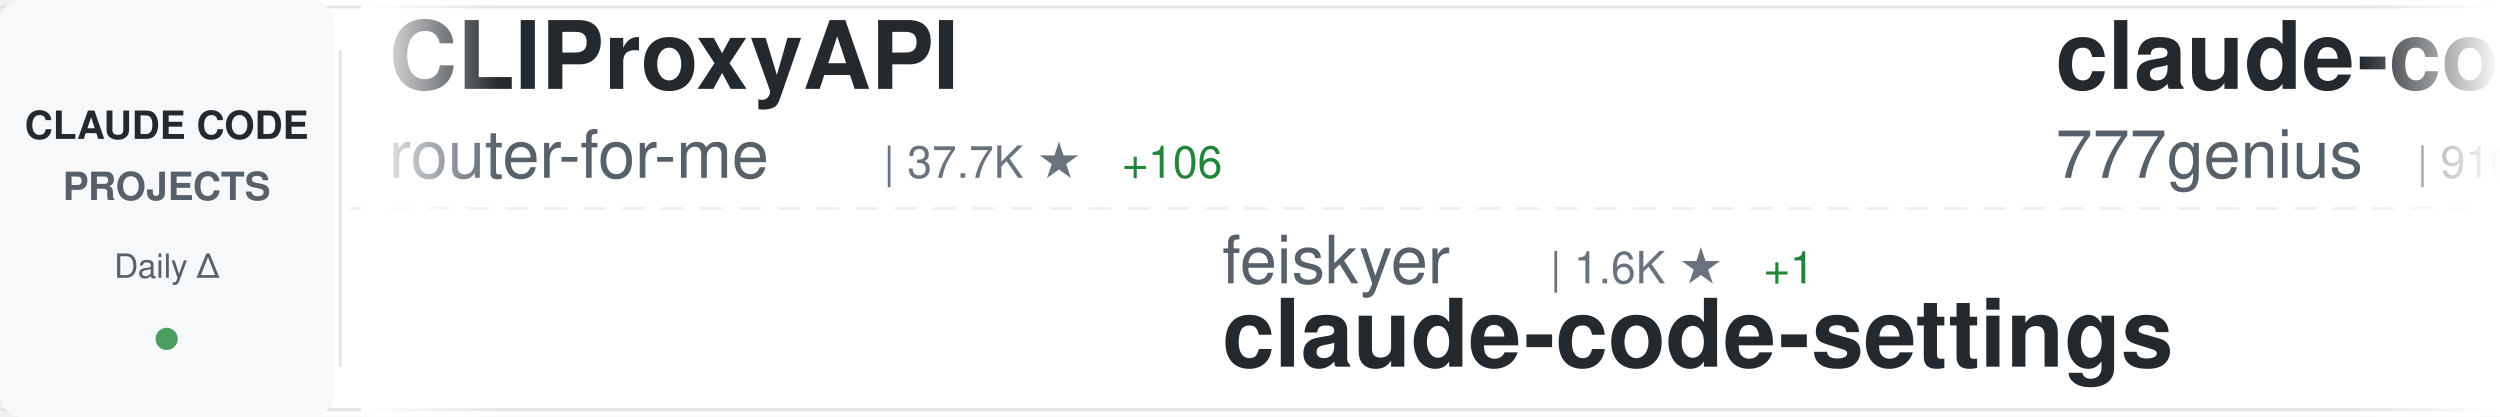
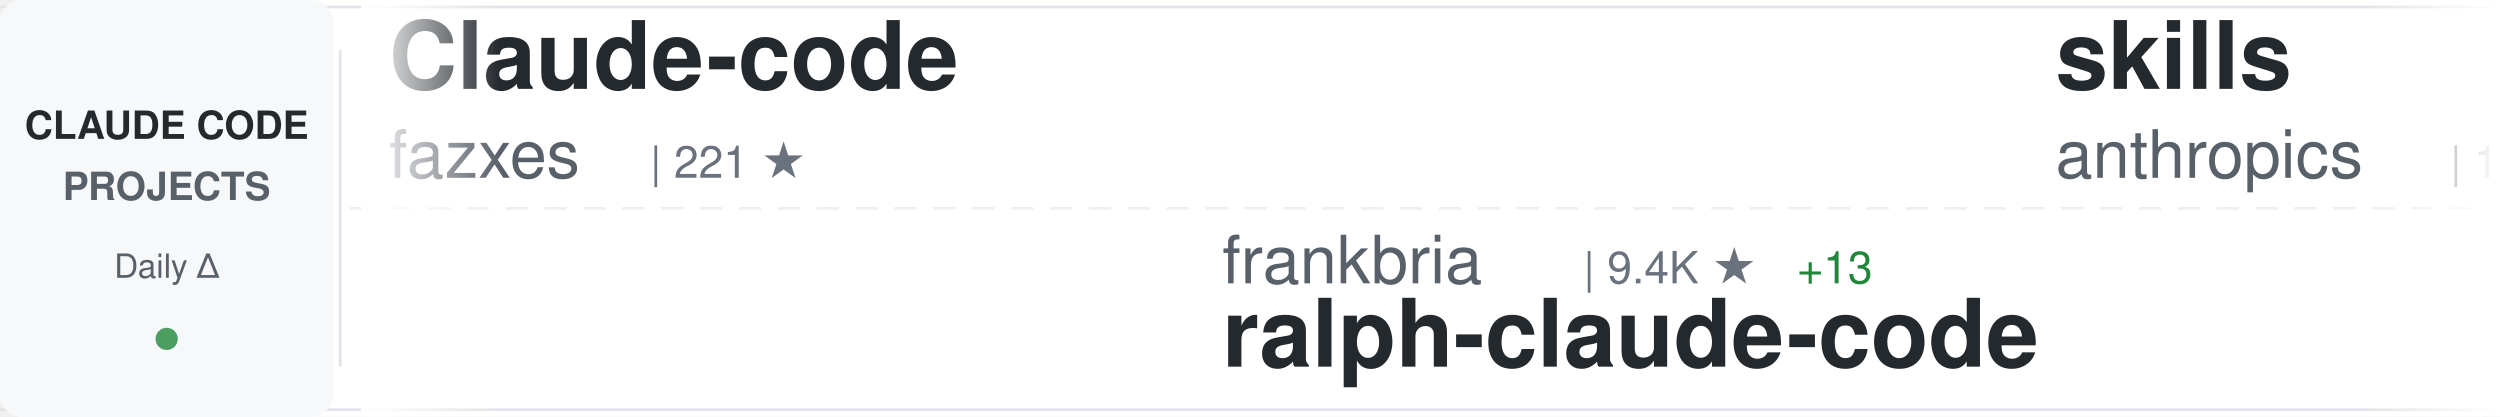
<svg xmlns="http://www.w3.org/2000/svg" width="900" height="150">
  <defs>
    <linearGradient id="awesomeLeftFade" x1="0%" y1="0%" x2="100%" y2="0%">
      <stop offset="0%" style="stop-color:#ffffff;stop-opacity:1" />
      <stop offset="100%" style="stop-color:#ffffff;stop-opacity:0" />
    </linearGradient>
    <linearGradient id="awesomeRightFade" x1="0%" y1="0%" x2="100%" y2="0%">
      <stop offset="0%" style="stop-color:#ffffff;stop-opacity:0" />
      <stop offset="100%" style="stop-color:#ffffff;stop-opacity:1" />
    </linearGradient>
  </defs>
  <rect width="900" height="150" fill="#ffffff" rx="8" />
  <rect x="0" y="2" width="900" height="1" fill="#e1e4e8" />
  <rect x="0" y="147" width="900" height="1" fill="#e1e4e8" />
  <line x1="0" y1="75" x2="900" y2="75" stroke="#e1e4e8" stroke-width="1" stroke-dasharray="8 6" opacity="0.6" />
  <rect x="0" y="0" width="120" height="150" fill="#f6f8fa" rx="8" />
  <text x="60" y="50" font-family="-apple-system, BlinkMacSystemFont, 'Segoe UI', Helvetica, Arial, sans-serif" font-size="14" font-weight="600" fill="#24292e" text-anchor="middle">CLAUDE CODE</text>
  <text x="60" y="72" font-family="-apple-system, BlinkMacSystemFont, 'Segoe UI', Helvetica, Arial, sans-serif" font-size="14" font-weight="600" fill="#586069" text-anchor="middle">PROJECTS</text>
  <text x="60" y="100" font-family="-apple-system, BlinkMacSystemFont, 'Segoe UI', Helvetica, Arial, sans-serif" font-size="12" font-weight="500" fill="#586069" text-anchor="middle">Daily Δ</text>
  <circle cx="60" cy="122" r="4" fill="#22863a" opacity="0.8" />
  <rect x="122" y="18" width="1" height="114" fill="#e1e4e8" />
  <clipPath id="awesomeTickerClip">
    <rect x="130" y="0" width="770" height="150" />
  </clipPath>
  <g clip-path="url(#awesomeTickerClip)">
    <g id="awesomeTickerItems">
      <animateTransform attributeName="transform" attributeType="XML" type="translate" from="0 0" to="-3000 0" dur="54s" repeatCount="indefinite" />
      <g transform="translate(0, 0)">
-         <text x="140" y="32" font-family="-apple-system, BlinkMacSystemFont, 'Segoe UI', Helvetica, Arial, sans-serif" font-size="34" font-weight="600" fill="#24292e">CLIProxyAPI</text>
-         <text x="140" y="64" font-family="-apple-system, BlinkMacSystemFont, 'Segoe UI', Helvetica, Arial, sans-serif" font-size="24" font-weight="400" fill="#586069">router-for-me</text>
-         <text x="318" y="64" font-family="-apple-system, BlinkMacSystemFont, 'Segoe UI', Helvetica, Arial, sans-serif" font-size="16" font-weight="500" fill="#6a737d">| 37.7K ★</text>
-         <text x="404" y="64" font-family="-apple-system, BlinkMacSystemFont, 'Segoe UI', Helvetica, Arial, sans-serif" font-size="16" font-weight="500" fill="#22863a"> +106</text>
+         <text x="140" y="32" font-family="-apple-system, BlinkMacSystemFont, 'Segoe UI', Helvetica, Arial, sans-serif" font-size="34" font-weight="600" fill="#24292e">Claude-code</text>
+         <text x="140" y="64" font-family="-apple-system, BlinkMacSystemFont, 'Segoe UI', Helvetica, Arial, sans-serif" font-size="24" font-weight="400" fill="#586069">fazxes</text>
+         <text x="234" y="64" font-family="-apple-system, BlinkMacSystemFont, 'Segoe UI', Helvetica, Arial, sans-serif" font-size="16" font-weight="500" fill="#6a737d">| 221 ★</text>
      </g>
      <g transform="translate(300, 0)">
-         <text x="140" y="102" font-family="-apple-system, BlinkMacSystemFont, 'Segoe UI', Helvetica, Arial, sans-serif" font-size="24" font-weight="400" fill="#586069">feiskyer</text>
-         <text x="258" y="102" font-family="-apple-system, BlinkMacSystemFont, 'Segoe UI', Helvetica, Arial, sans-serif" font-size="16" font-weight="500" fill="#6a737d">| 1.6K ★</text>
-         <text x="335" y="102" font-family="-apple-system, BlinkMacSystemFont, 'Segoe UI', Helvetica, Arial, sans-serif" font-size="16" font-weight="500" fill="#22863a"> +1</text>
-         <text x="140" y="132" font-family="-apple-system, BlinkMacSystemFont, 'Segoe UI', Helvetica, Arial, sans-serif" font-size="34" font-weight="600" fill="#24292e">claude-code-settings</text>
+         <text x="140" y="102" font-family="-apple-system, BlinkMacSystemFont, 'Segoe UI', Helvetica, Arial, sans-serif" font-size="24" font-weight="400" fill="#586069">frankbria</text>
+         <text x="270" y="102" font-family="-apple-system, BlinkMacSystemFont, 'Segoe UI', Helvetica, Arial, sans-serif" font-size="16" font-weight="500" fill="#6a737d">| 9.4K ★</text>
+         <text x="347" y="102" font-family="-apple-system, BlinkMacSystemFont, 'Segoe UI', Helvetica, Arial, sans-serif" font-size="16" font-weight="500" fill="#22863a"> +13</text>
+         <text x="140" y="132" font-family="-apple-system, BlinkMacSystemFont, 'Segoe UI', Helvetica, Arial, sans-serif" font-size="34" font-weight="600" fill="#24292e">ralph-claude-code</text>
      </g>
      <g transform="translate(600, 0)">
-         <text x="140" y="32" font-family="-apple-system, BlinkMacSystemFont, 'Segoe UI', Helvetica, Arial, sans-serif" font-size="34" font-weight="600" fill="#24292e">claude-code-source-code</text>
-         <text x="140" y="64" font-family="-apple-system, BlinkMacSystemFont, 'Segoe UI', Helvetica, Arial, sans-serif" font-size="24" font-weight="400" fill="#586069">777genius</text>
-         <text x="270" y="64" font-family="-apple-system, BlinkMacSystemFont, 'Segoe UI', Helvetica, Arial, sans-serif" font-size="16" font-weight="500" fill="#6a737d">| 916 ★</text>
+         <text x="140" y="32" font-family="-apple-system, BlinkMacSystemFont, 'Segoe UI', Helvetica, Arial, sans-serif" font-size="34" font-weight="600" fill="#24292e">skills</text>
+         <text x="140" y="64" font-family="-apple-system, BlinkMacSystemFont, 'Segoe UI', Helvetica, Arial, sans-serif" font-size="24" font-weight="400" fill="#586069">anthropics</text>
+         <text x="282" y="64" font-family="-apple-system, BlinkMacSystemFont, 'Segoe UI', Helvetica, Arial, sans-serif" font-size="16" font-weight="500" fill="#6a737d">| 151.6K ★</text>
+         <text x="377" y="64" font-family="-apple-system, BlinkMacSystemFont, 'Segoe UI', Helvetica, Arial, sans-serif" font-size="16" font-weight="500" fill="#22863a"> +573</text>
      </g>
      <g transform="translate(900, 0)">
+         <text x="140" y="102" font-family="-apple-system, BlinkMacSystemFont, 'Segoe UI', Helvetica, Arial, sans-serif" font-size="24" font-weight="400" fill="#586069">ding113</text>
+         <text x="246" y="102" font-family="-apple-system, BlinkMacSystemFont, 'Segoe UI', Helvetica, Arial, sans-serif" font-size="16" font-weight="500" fill="#6a737d">| 3.1K ★</text>
+         <text x="323" y="102" font-family="-apple-system, BlinkMacSystemFont, 'Segoe UI', Helvetica, Arial, sans-serif" font-size="16" font-weight="500" fill="#22863a"> +23</text>
+         <text x="140" y="132" font-family="-apple-system, BlinkMacSystemFont, 'Segoe UI', Helvetica, Arial, sans-serif" font-size="34" font-weight="600" fill="#24292e">claude-code-hub</text>
+       </g>
+       <g transform="translate(1200, 0)">
+         <text x="140" y="32" font-family="-apple-system, BlinkMacSystemFont, 'Segoe UI', Helvetica, Arial, sans-serif" font-size="34" font-weight="600" fill="#24292e">claude-code-ultimate-gui...</text>
+         <text x="140" y="64" font-family="-apple-system, BlinkMacSystemFont, 'Segoe UI', Helvetica, Arial, sans-serif" font-size="24" font-weight="400" fill="#586069">FlorianBruniaux</text>
+         <text x="342" y="64" font-family="-apple-system, BlinkMacSystemFont, 'Segoe UI', Helvetica, Arial, sans-serif" font-size="16" font-weight="500" fill="#6a737d">| 5.1K ★</text>
+         <text x="419" y="64" font-family="-apple-system, BlinkMacSystemFont, 'Segoe UI', Helvetica, Arial, sans-serif" font-size="16" font-weight="500" fill="#22863a"> +23</text>
+       </g>
+       <g transform="translate(1500, 0)">
+         <text x="140" y="102" font-family="-apple-system, BlinkMacSystemFont, 'Segoe UI', Helvetica, Arial, sans-serif" font-size="24" font-weight="400" fill="#586069">multica-ai</text>
+         <text x="282" y="102" font-family="-apple-system, BlinkMacSystemFont, 'Segoe UI', Helvetica, Arial, sans-serif" font-size="16" font-weight="500" fill="#6a737d">| 176.8K ★</text>
+         <text x="377" y="102" font-family="-apple-system, BlinkMacSystemFont, 'Segoe UI', Helvetica, Arial, sans-serif" font-size="16" font-weight="500" fill="#22863a"> +774</text>
+         <text x="140" y="132" font-family="-apple-system, BlinkMacSystemFont, 'Segoe UI', Helvetica, Arial, sans-serif" font-size="34" font-weight="600" fill="#24292e">andrej-karpathy-skills</text>
+       </g>
+       <g transform="translate(1800, 0)">
+         <text x="140" y="32" font-family="-apple-system, BlinkMacSystemFont, 'Segoe UI', Helvetica, Arial, sans-serif" font-size="34" font-weight="600" fill="#24292e">Open-ClaudeCode</text>
+         <text x="140" y="64" font-family="-apple-system, BlinkMacSystemFont, 'Segoe UI', Helvetica, Arial, sans-serif" font-size="24" font-weight="400" fill="#586069">LING71671</text>
+         <text x="270" y="64" font-family="-apple-system, BlinkMacSystemFont, 'Segoe UI', Helvetica, Arial, sans-serif" font-size="16" font-weight="500" fill="#6a737d">| 889 ★</text>
+         <text x="338" y="64" font-family="-apple-system, BlinkMacSystemFont, 'Segoe UI', Helvetica, Arial, sans-serif" font-size="16" font-weight="500" fill="#22863a"> +2</text>
+       </g>
+       <g transform="translate(2100, 0)">
+         <text x="140" y="102" font-family="-apple-system, BlinkMacSystemFont, 'Segoe UI', Helvetica, Arial, sans-serif" font-size="24" font-weight="400" fill="#586069">freestylefly</text>
+         <text x="306" y="102" font-family="-apple-system, BlinkMacSystemFont, 'Segoe UI', Helvetica, Arial, sans-serif" font-size="16" font-weight="500" fill="#6a737d">| 126 ★</text>
+         <text x="140" y="132" font-family="-apple-system, BlinkMacSystemFont, 'Segoe UI', Helvetica, Arial, sans-serif" font-size="34" font-weight="600" fill="#24292e">claude-code</text>
+       </g>
+       <g transform="translate(2400, 0)">
+         <text x="140" y="32" font-family="-apple-system, BlinkMacSystemFont, 'Segoe UI', Helvetica, Arial, sans-serif" font-size="34" font-weight="600" fill="#24292e">claude-code-source</text>
+         <text x="140" y="64" font-family="-apple-system, BlinkMacSystemFont, 'Segoe UI', Helvetica, Arial, sans-serif" font-size="24" font-weight="400" fill="#586069">hangsman</text>
+         <text x="258" y="64" font-family="-apple-system, BlinkMacSystemFont, 'Segoe UI', Helvetica, Arial, sans-serif" font-size="16" font-weight="500" fill="#6a737d">| 786 ★</text>
+       </g>
+       <g transform="translate(2700, 0)">
        <text x="140" y="102" font-family="-apple-system, BlinkMacSystemFont, 'Segoe UI', Helvetica, Arial, sans-serif" font-size="24" font-weight="400" fill="#586069">1rgs</text>
        <text x="210" y="102" font-family="-apple-system, BlinkMacSystemFont, 'Segoe UI', Helvetica, Arial, sans-serif" font-size="16" font-weight="500" fill="#6a737d">| 3.6K ★</text>
        <text x="140" y="132" font-family="-apple-system, BlinkMacSystemFont, 'Segoe UI', Helvetica, Arial, sans-serif" font-size="34" font-weight="600" fill="#24292e">claude-code-proxy</text>
      </g>
-       <g transform="translate(1200, 0)">
-         <text x="140" y="32" font-family="-apple-system, BlinkMacSystemFont, 'Segoe UI', Helvetica, Arial, sans-serif" font-size="34" font-weight="600" fill="#24292e">claude-howto</text>
-         <text x="140" y="64" font-family="-apple-system, BlinkMacSystemFont, 'Segoe UI', Helvetica, Arial, sans-serif" font-size="24" font-weight="400" fill="#586069">luongnv89</text>
-         <text x="270" y="64" font-family="-apple-system, BlinkMacSystemFont, 'Segoe UI', Helvetica, Arial, sans-serif" font-size="16" font-weight="500" fill="#6a737d">| 37.3K ★</text>
-         <text x="356" y="64" font-family="-apple-system, BlinkMacSystemFont, 'Segoe UI', Helvetica, Arial, sans-serif" font-size="16" font-weight="500" fill="#22863a"> +112</text>
+       <g transform="translate(3000, 0)">
+         <text x="140" y="32" font-family="-apple-system, BlinkMacSystemFont, 'Segoe UI', Helvetica, Arial, sans-serif" font-size="34" font-weight="600" fill="#24292e">Claude-code</text>
+         <text x="140" y="64" font-family="-apple-system, BlinkMacSystemFont, 'Segoe UI', Helvetica, Arial, sans-serif" font-size="24" font-weight="400" fill="#586069">fazxes</text>
+         <text x="234" y="64" font-family="-apple-system, BlinkMacSystemFont, 'Segoe UI', Helvetica, Arial, sans-serif" font-size="16" font-weight="500" fill="#6a737d">| 221 ★</text>
      </g>
-       <g transform="translate(1500, 0)">
-         <text x="140" y="102" font-family="-apple-system, BlinkMacSystemFont, 'Segoe UI', Helvetica, Arial, sans-serif" font-size="24" font-weight="400" fill="#586069">lorryjovens-hub</text>
-         <text x="342" y="102" font-family="-apple-system, BlinkMacSystemFont, 'Segoe UI', Helvetica, Arial, sans-serif" font-size="16" font-weight="500" fill="#6a737d">| 1.6K ★</text>
-         <text x="140" y="132" font-family="-apple-system, BlinkMacSystemFont, 'Segoe UI', Helvetica, Arial, sans-serif" font-size="34" font-weight="600" fill="#24292e">claude-code-rust</text>
-       </g>
-       <g transform="translate(1800, 0)">
-         <text x="140" y="32" font-family="-apple-system, BlinkMacSystemFont, 'Segoe UI', Helvetica, Arial, sans-serif" font-size="34" font-weight="600" fill="#24292e">claude-code-analysis</text>
-         <text x="140" y="64" font-family="-apple-system, BlinkMacSystemFont, 'Segoe UI', Helvetica, Arial, sans-serif" font-size="24" font-weight="400" fill="#586069">liuup</text>
-         <text x="222" y="64" font-family="-apple-system, BlinkMacSystemFont, 'Segoe UI', Helvetica, Arial, sans-serif" font-size="16" font-weight="500" fill="#6a737d">| 3.2K ★</text>
-         <text x="299" y="64" font-family="-apple-system, BlinkMacSystemFont, 'Segoe UI', Helvetica, Arial, sans-serif" font-size="16" font-weight="500" fill="#22863a"> +18</text>
-       </g>
-       <g transform="translate(2100, 0)">
-         <text x="140" y="102" font-family="-apple-system, BlinkMacSystemFont, 'Segoe UI', Helvetica, Arial, sans-serif" font-size="24" font-weight="400" fill="#586069">ChinaSiro</text>
+       <g transform="translate(3300, 0)">
+         <text x="140" y="102" font-family="-apple-system, BlinkMacSystemFont, 'Segoe UI', Helvetica, Arial, sans-serif" font-size="24" font-weight="400" fill="#586069">frankbria</text>
        <text x="270" y="102" font-family="-apple-system, BlinkMacSystemFont, 'Segoe UI', Helvetica, Arial, sans-serif" font-size="16" font-weight="500" fill="#6a737d">| 9.4K ★</text>
        <text x="347" y="102" font-family="-apple-system, BlinkMacSystemFont, 'Segoe UI', Helvetica, Arial, sans-serif" font-size="16" font-weight="500" fill="#22863a"> +13</text>
-         <text x="140" y="132" font-family="-apple-system, BlinkMacSystemFont, 'Segoe UI', Helvetica, Arial, sans-serif" font-size="34" font-weight="600" fill="#24292e">claude-code-sourcemap</text>
-       </g>
-       <g transform="translate(2400, 0)">
-         <text x="140" y="32" font-family="-apple-system, BlinkMacSystemFont, 'Segoe UI', Helvetica, Arial, sans-serif" font-size="34" font-weight="600" fill="#24292e">claude-code-guide</text>
-         <text x="140" y="64" font-family="-apple-system, BlinkMacSystemFont, 'Segoe UI', Helvetica, Arial, sans-serif" font-size="24" font-weight="400" fill="#586069">Cranot</text>
-         <text x="234" y="64" font-family="-apple-system, BlinkMacSystemFont, 'Segoe UI', Helvetica, Arial, sans-serif" font-size="16" font-weight="500" fill="#6a737d">| 2.8K ★</text>
-       </g>
-       <g transform="translate(2700, 0)">
-         <text x="140" y="102" font-family="-apple-system, BlinkMacSystemFont, 'Segoe UI', Helvetica, Arial, sans-serif" font-size="24" font-weight="400" fill="#586069">shareAI-lab</text>
-         <text x="294" y="102" font-family="-apple-system, BlinkMacSystemFont, 'Segoe UI', Helvetica, Arial, sans-serif" font-size="16" font-weight="500" fill="#6a737d">| 66.9K ★</text>
-         <text x="380" y="102" font-family="-apple-system, BlinkMacSystemFont, 'Segoe UI', Helvetica, Arial, sans-serif" font-size="16" font-weight="500" fill="#22863a"> +279</text>
-         <text x="140" y="132" font-family="-apple-system, BlinkMacSystemFont, 'Segoe UI', Helvetica, Arial, sans-serif" font-size="34" font-weight="600" fill="#24292e">learn-claude-code</text>
-       </g>
-       <g transform="translate(3000, 0)">
-         <text x="140" y="32" font-family="-apple-system, BlinkMacSystemFont, 'Segoe UI', Helvetica, Arial, sans-serif" font-size="34" font-weight="600" fill="#24292e">CLIProxyAPI</text>
-         <text x="140" y="64" font-family="-apple-system, BlinkMacSystemFont, 'Segoe UI', Helvetica, Arial, sans-serif" font-size="24" font-weight="400" fill="#586069">router-for-me</text>
-         <text x="318" y="64" font-family="-apple-system, BlinkMacSystemFont, 'Segoe UI', Helvetica, Arial, sans-serif" font-size="16" font-weight="500" fill="#6a737d">| 37.7K ★</text>
-         <text x="404" y="64" font-family="-apple-system, BlinkMacSystemFont, 'Segoe UI', Helvetica, Arial, sans-serif" font-size="16" font-weight="500" fill="#22863a"> +106</text>
-       </g>
-       <g transform="translate(3300, 0)">
-         <text x="140" y="102" font-family="-apple-system, BlinkMacSystemFont, 'Segoe UI', Helvetica, Arial, sans-serif" font-size="24" font-weight="400" fill="#586069">feiskyer</text>
-         <text x="258" y="102" font-family="-apple-system, BlinkMacSystemFont, 'Segoe UI', Helvetica, Arial, sans-serif" font-size="16" font-weight="500" fill="#6a737d">| 1.6K ★</text>
-         <text x="335" y="102" font-family="-apple-system, BlinkMacSystemFont, 'Segoe UI', Helvetica, Arial, sans-serif" font-size="16" font-weight="500" fill="#22863a"> +1</text>
-         <text x="140" y="132" font-family="-apple-system, BlinkMacSystemFont, 'Segoe UI', Helvetica, Arial, sans-serif" font-size="34" font-weight="600" fill="#24292e">claude-code-settings</text>
+         <text x="140" y="132" font-family="-apple-system, BlinkMacSystemFont, 'Segoe UI', Helvetica, Arial, sans-serif" font-size="34" font-weight="600" fill="#24292e">ralph-claude-code</text>
      </g>
      <g transform="translate(3600, 0)">
-         <text x="140" y="32" font-family="-apple-system, BlinkMacSystemFont, 'Segoe UI', Helvetica, Arial, sans-serif" font-size="34" font-weight="600" fill="#24292e">claude-code-source-code</text>
-         <text x="140" y="64" font-family="-apple-system, BlinkMacSystemFont, 'Segoe UI', Helvetica, Arial, sans-serif" font-size="24" font-weight="400" fill="#586069">777genius</text>
-         <text x="270" y="64" font-family="-apple-system, BlinkMacSystemFont, 'Segoe UI', Helvetica, Arial, sans-serif" font-size="16" font-weight="500" fill="#6a737d">| 916 ★</text>
+         <text x="140" y="32" font-family="-apple-system, BlinkMacSystemFont, 'Segoe UI', Helvetica, Arial, sans-serif" font-size="34" font-weight="600" fill="#24292e">skills</text>
+         <text x="140" y="64" font-family="-apple-system, BlinkMacSystemFont, 'Segoe UI', Helvetica, Arial, sans-serif" font-size="24" font-weight="400" fill="#586069">anthropics</text>
+         <text x="282" y="64" font-family="-apple-system, BlinkMacSystemFont, 'Segoe UI', Helvetica, Arial, sans-serif" font-size="16" font-weight="500" fill="#6a737d">| 151.6K ★</text>
+         <text x="377" y="64" font-family="-apple-system, BlinkMacSystemFont, 'Segoe UI', Helvetica, Arial, sans-serif" font-size="16" font-weight="500" fill="#22863a"> +573</text>
      </g>
      <g transform="translate(3900, 0)">
-         <text x="140" y="102" font-family="-apple-system, BlinkMacSystemFont, 'Segoe UI', Helvetica, Arial, sans-serif" font-size="24" font-weight="400" fill="#586069">1rgs</text>
-         <text x="210" y="102" font-family="-apple-system, BlinkMacSystemFont, 'Segoe UI', Helvetica, Arial, sans-serif" font-size="16" font-weight="500" fill="#6a737d">| 3.6K ★</text>
-         <text x="140" y="132" font-family="-apple-system, BlinkMacSystemFont, 'Segoe UI', Helvetica, Arial, sans-serif" font-size="34" font-weight="600" fill="#24292e">claude-code-proxy</text>
+         <text x="140" y="102" font-family="-apple-system, BlinkMacSystemFont, 'Segoe UI', Helvetica, Arial, sans-serif" font-size="24" font-weight="400" fill="#586069">ding113</text>
+         <text x="246" y="102" font-family="-apple-system, BlinkMacSystemFont, 'Segoe UI', Helvetica, Arial, sans-serif" font-size="16" font-weight="500" fill="#6a737d">| 3.1K ★</text>
+         <text x="323" y="102" font-family="-apple-system, BlinkMacSystemFont, 'Segoe UI', Helvetica, Arial, sans-serif" font-size="16" font-weight="500" fill="#22863a"> +23</text>
+         <text x="140" y="132" font-family="-apple-system, BlinkMacSystemFont, 'Segoe UI', Helvetica, Arial, sans-serif" font-size="34" font-weight="600" fill="#24292e">claude-code-hub</text>
      </g>
    </g>
  </g>
  <rect x="130" y="0" width="50" height="150" fill="url(#awesomeLeftFade)" />
  <rect x="850" y="0" width="50" height="150" fill="url(#awesomeRightFade)" />
</svg>
